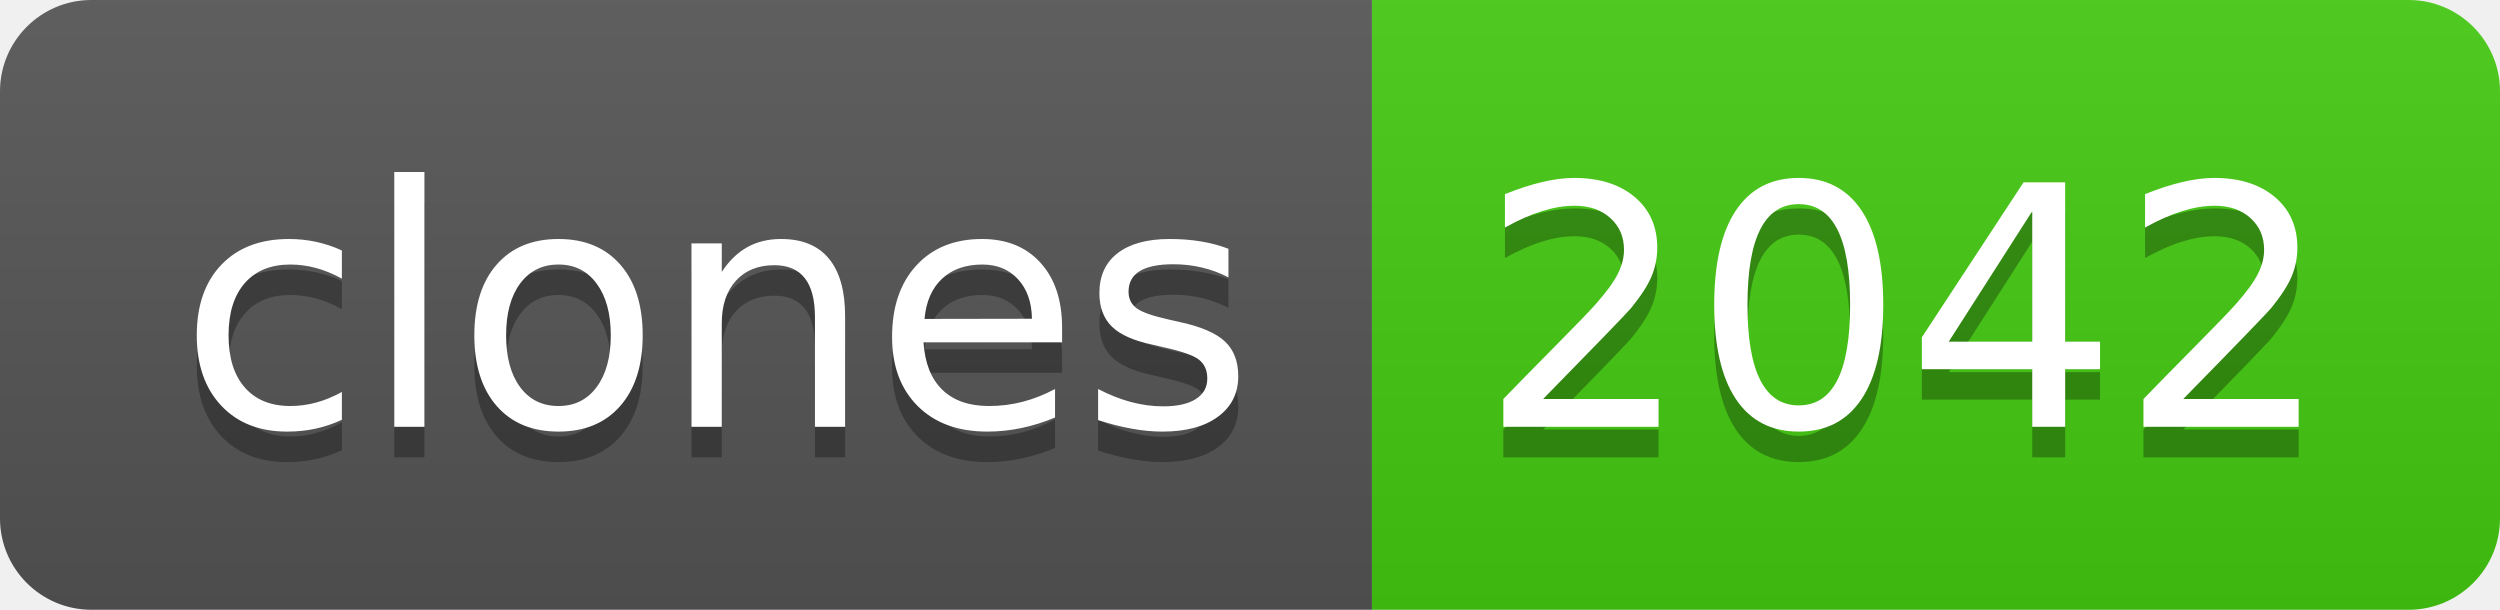
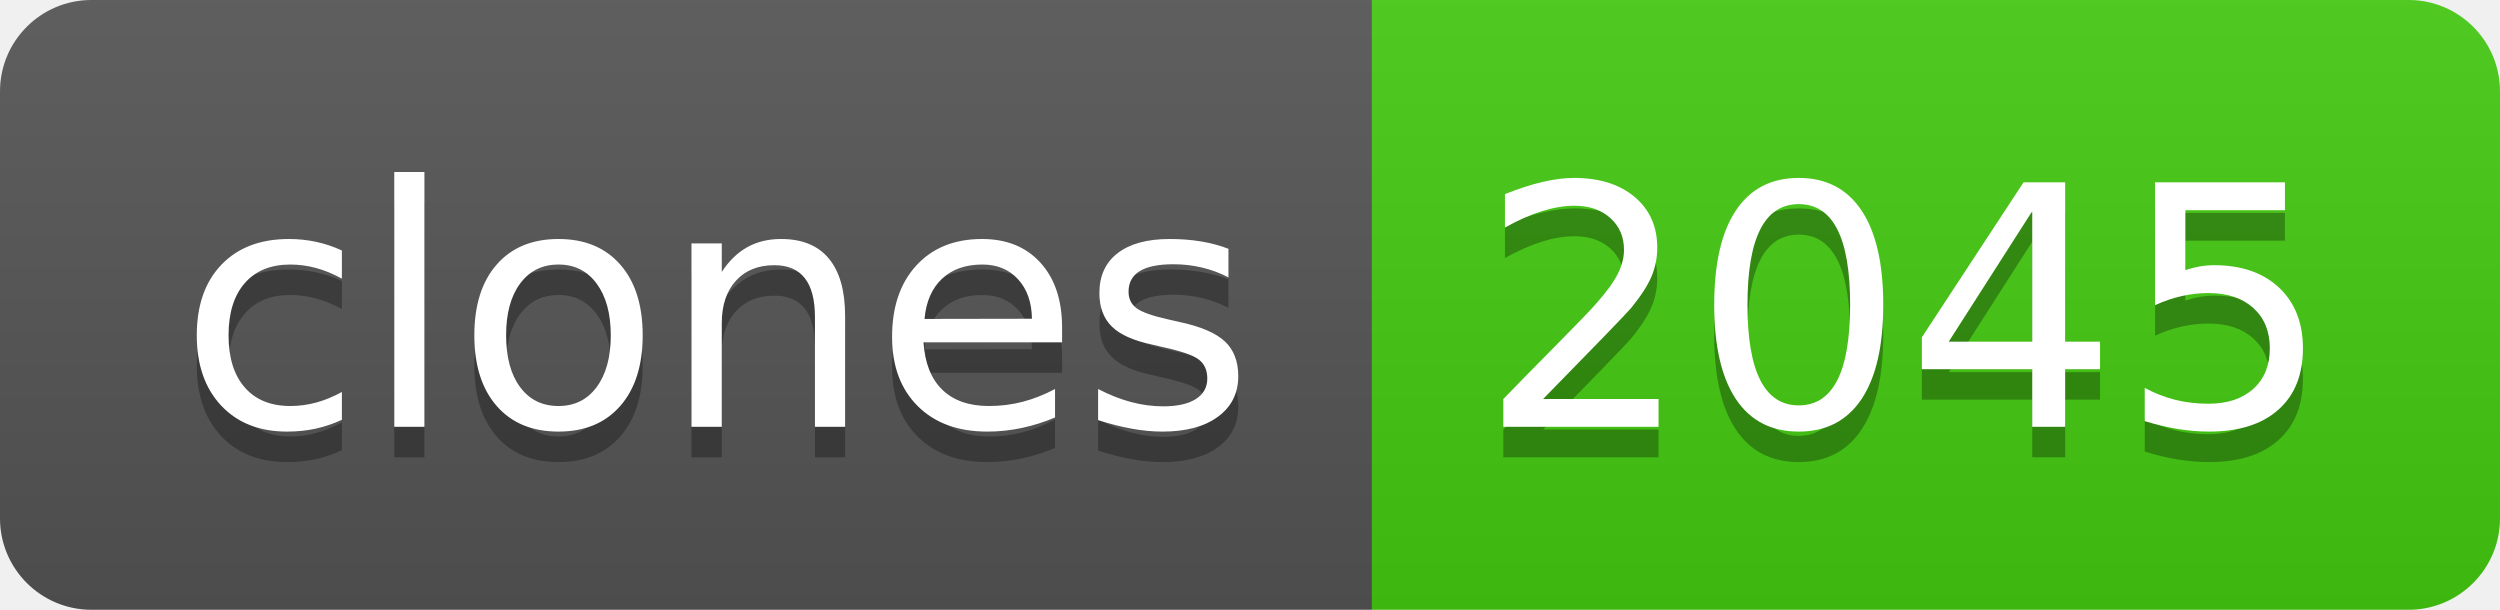
- <svg xmlns="http://www.w3.org/2000/svg" width="82" height="20" role="img" aria-label="clones: 2042">
+ <svg xmlns="http://www.w3.org/2000/svg" width="82" height="20" role="img" aria-label="clones: 2045">
  <linearGradient id="s" x2="0" y2="100%">
    <stop offset="0" stop-color="#bbb" stop-opacity=".1" />
    <stop offset="1" stop-opacity=".1" />
  </linearGradient>
  <clipPath id="r">
    <rect width="82" height="20" rx="3" fill="#fff" />
  </clipPath>
  <g clip-path="url(#r)">
    <rect width="45" height="20" fill="#555" />
    <rect x="45" width="37" height="20" fill="#4c1" />
    <rect width="82" height="20" fill="url(#s)" />
  </g>
  <g fill="#fff" text-anchor="middle" font-family="Verdana,Geneva,DejaVu Sans,sans-serif" text-rendering="geometricPrecision" font-size="110">
    <text aria-hidden="true" x="235" y="150" fill="#010101" fill-opacity=".3" transform="scale(.1)" textLength="350">clones</text>
    <text x="235" y="140" transform="scale(.1)" fill="#fff" textLength="350">clones</text>
-     <text aria-hidden="true" x="625" y="150" fill="#010101" fill-opacity=".3" transform="scale(.1)" textLength="270">2042</text>
-     <text x="625" y="140" transform="scale(.1)" fill="#fff" textLength="270">2042</text>
+     <text aria-hidden="true" x="625" y="150" fill="#010101" fill-opacity=".3" transform="scale(.1)" textLength="270">2045</text>
+     <text x="625" y="140" transform="scale(.1)" fill="#fff" textLength="270">2045</text>
  </g>
</svg>
